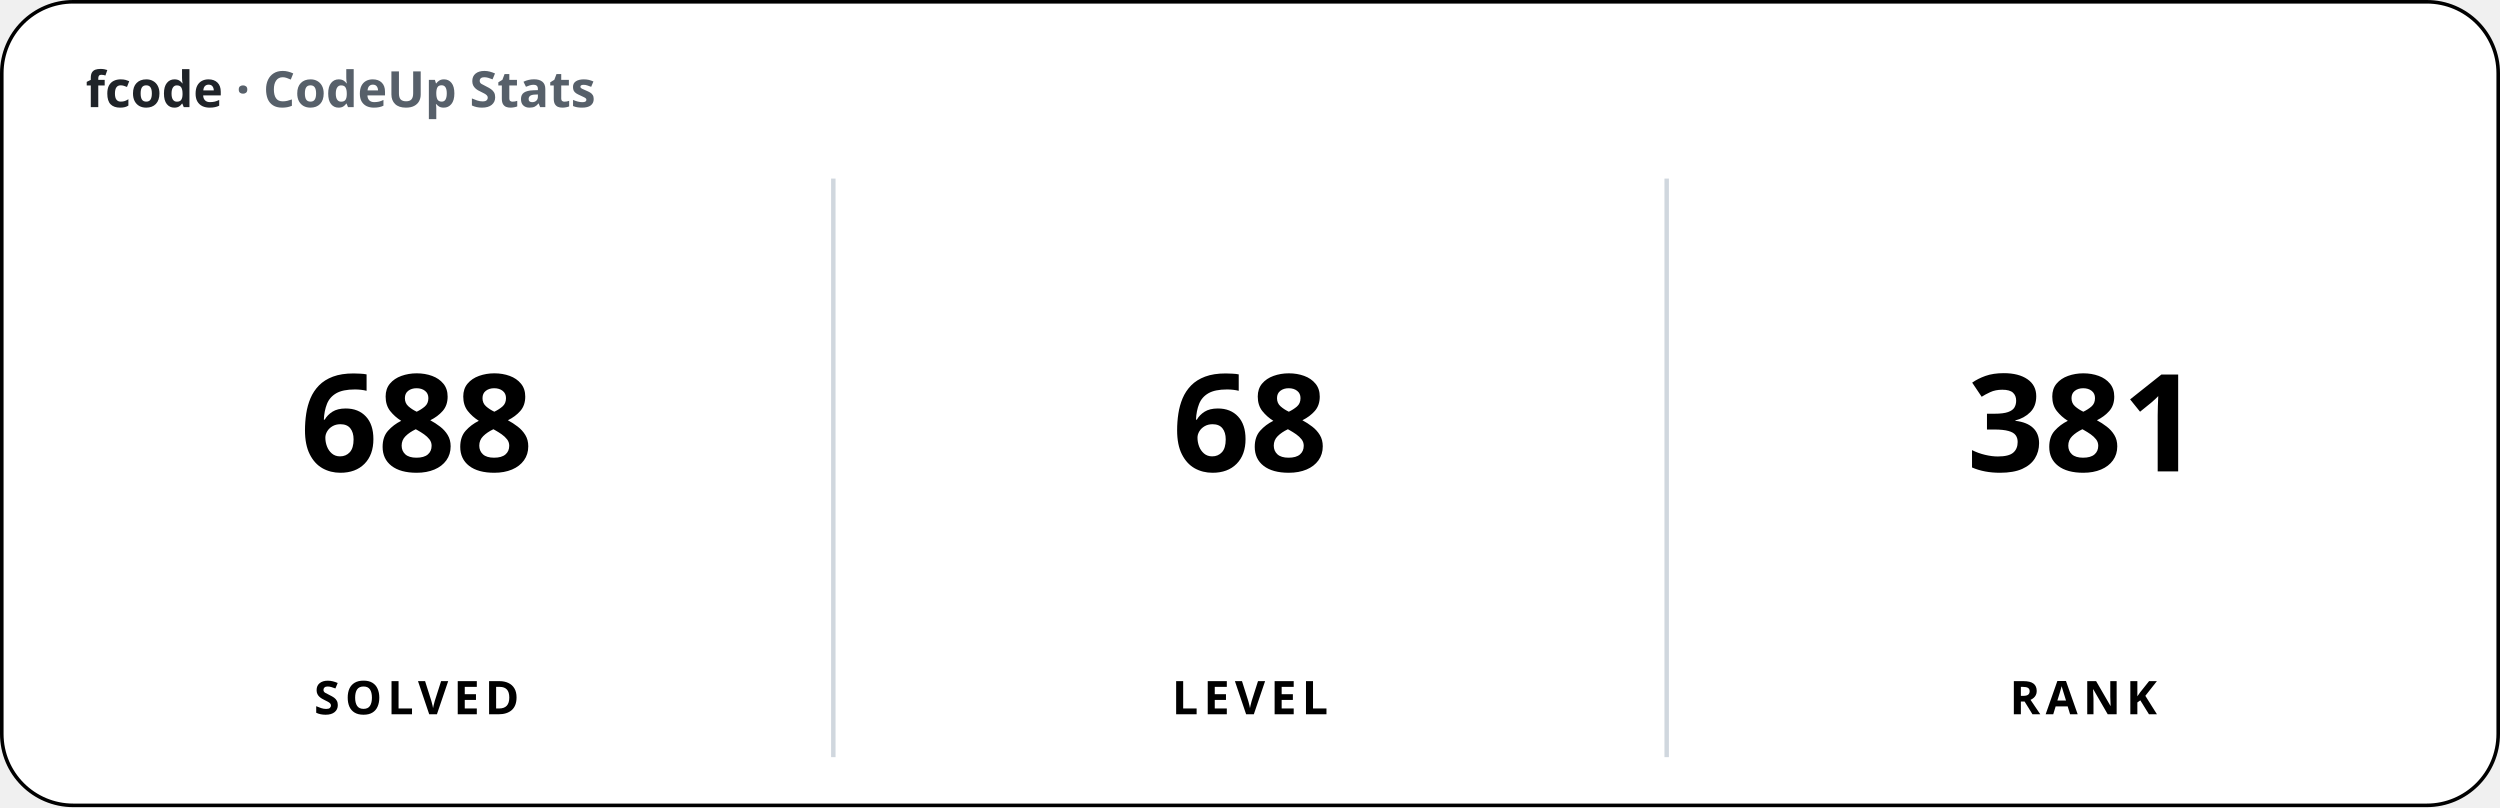
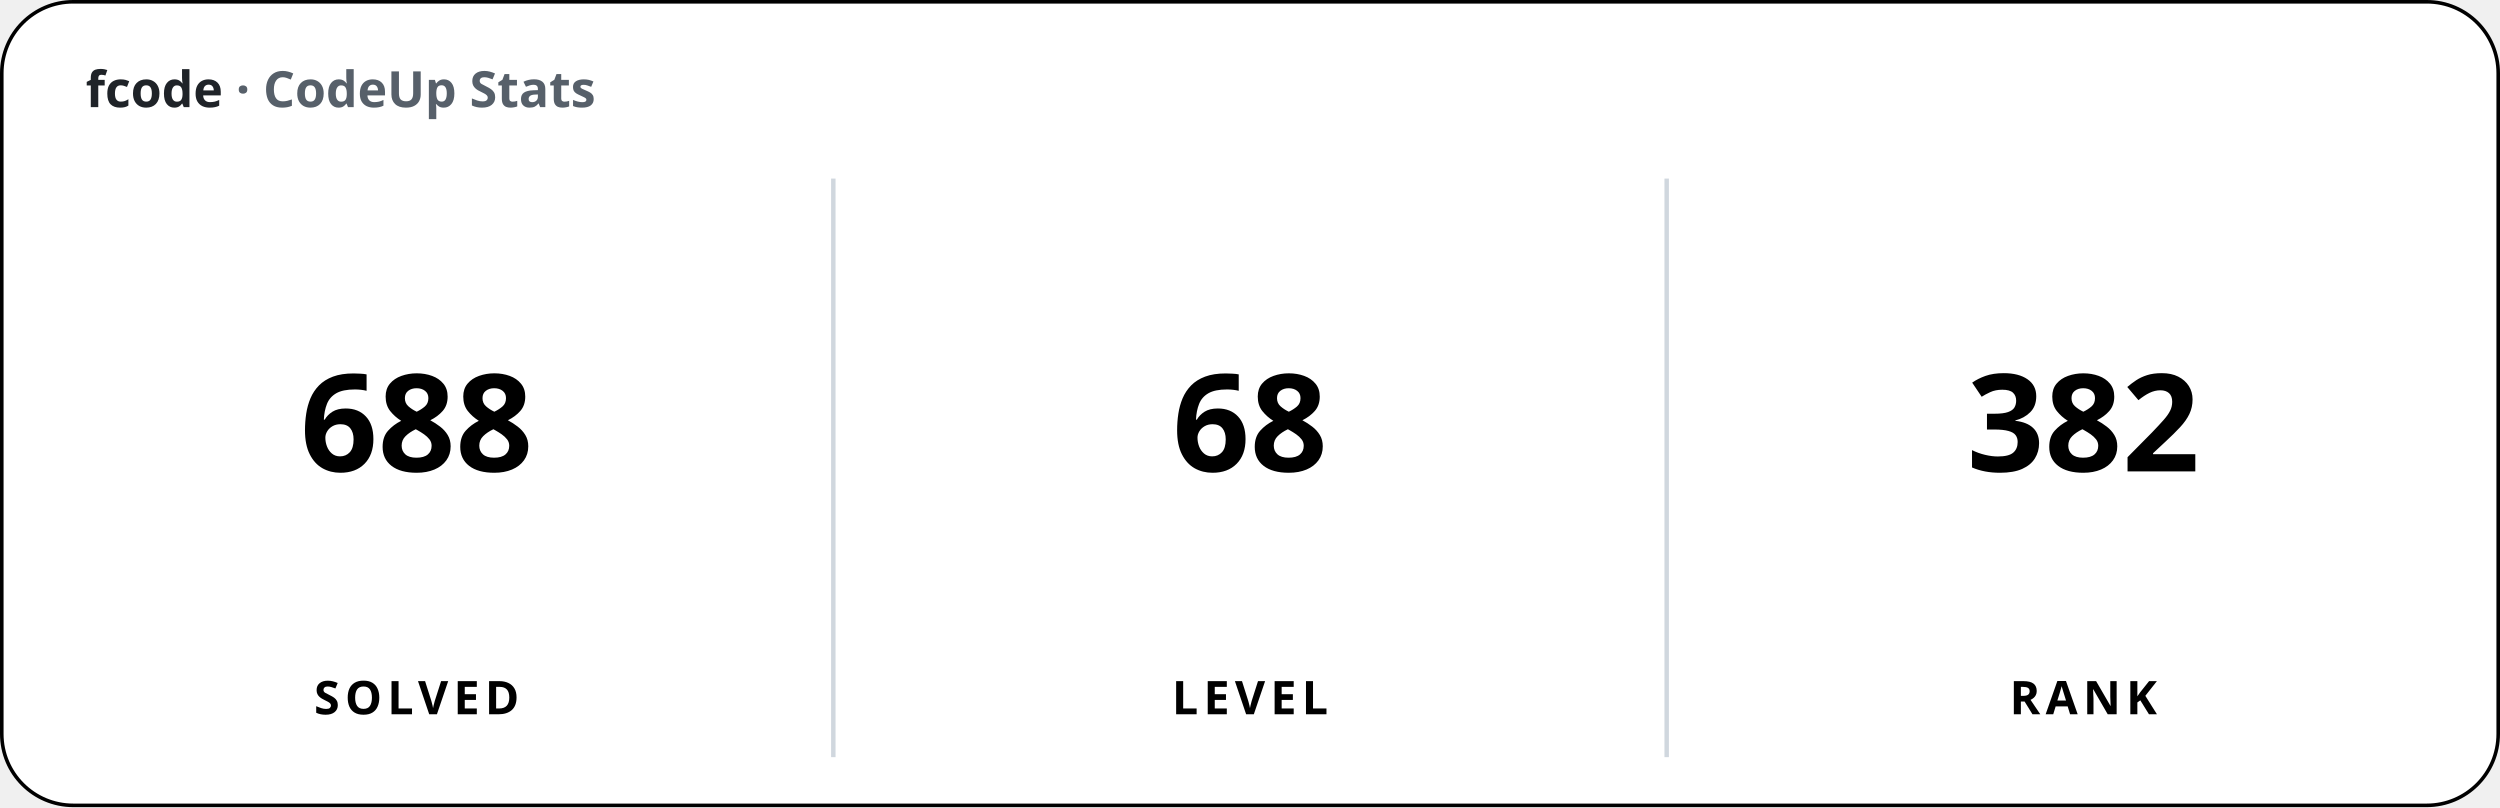
<svg xmlns="http://www.w3.org/2000/svg" width="700" height="226" viewBox="0 0 700 226" font-family="'Apple SD Gothic Neo','Segoe UI','Pretendard',sans-serif">
  <rect x="0.5" y="0.5" width="699" height="225" rx="20" fill="#ffffff" stroke="#000000" stroke-width="1" />
  <text x="24" y="30" font-size="14" font-weight="600" fill="#1f2328">fcode <tspan fill="#57606a">· CodeUp Stats</tspan>
  </text>
  <line x1="233.33" y1="50" x2="233.33" y2="212" stroke="#d0d7de" stroke-width="1.25" />
  <line x1="466.67" y1="50" x2="466.67" y2="212" stroke="#d0d7de" stroke-width="1.25" />
  <text x="116.67" y="132" font-size="38" font-weight="800" text-anchor="middle">688</text>
  <text x="116.67" y="200" font-size="13" font-weight="600" text-anchor="middle" letter-spacing="1.5">SOLVED</text>
  <text x="350" y="132" font-size="38" font-weight="800" text-anchor="middle">68</text>
  <text x="350" y="200" font-size="13" font-weight="600" text-anchor="middle" letter-spacing="1.5">LEVEL</text>
-   <text x="583.33" y="132" font-size="38" font-weight="800" text-anchor="middle">381</text>
+   <text x="583.33" y="132" font-size="38" font-weight="800" text-anchor="middle">382</text>
  <text x="583.33" y="200" font-size="13" font-weight="600" text-anchor="middle" letter-spacing="1.5">RANK</text>
</svg>
